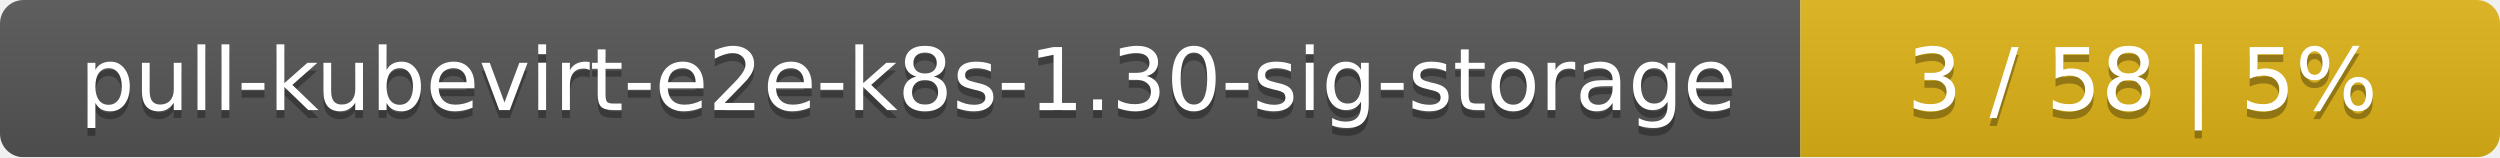
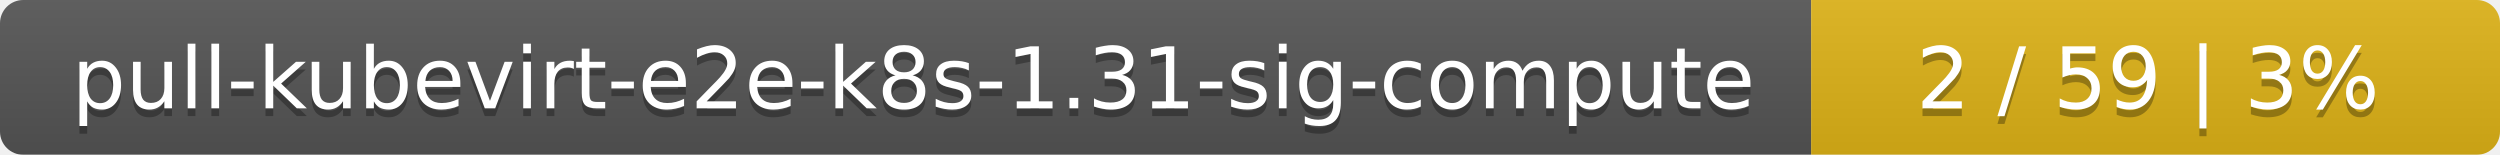
- <svg xmlns="http://www.w3.org/2000/svg" width="318" height="20">
+ <svg xmlns="http://www.w3.org/2000/svg" width="323" height="20">
  <linearGradient id="smooth" x2="0" y2="100%">
    <stop offset="0" stop-color="#bbb" stop-opacity=".1" />
    <stop offset="1" stop-opacity=".1" />
  </linearGradient>
  <mask id="round">
-     <rect width="318" height="20" rx="3" fill="#fff" />
+     <rect width="323" height="20" rx="3" fill="#fff" />
  </mask>
  <g mask="url(#round)">
-     <rect width="229" height="20" fill="#555" />
-     <rect x="229" width="89" height="20" fill="#dfb317" />
-     <rect width="318" height="20" fill="url(#smooth)" />
+     <rect width="234" height="20" fill="#555" />
+     <rect x="234" width="89" height="20" fill="#dfb317" />
+     <rect width="323" height="20" fill="url(#smooth)" />
  </g>
  <g fill="#fff" text-anchor="middle" font-family="DejaVu Sans,Verdana,Geneva,sans-serif" font-size="11">
-     <text x="115.5" y="15" fill="#010101" fill-opacity=".3">pull-kubevirt-e2e-k8s-1.30-sig-storage</text>
-     <text x="115.5" y="14">pull-kubevirt-e2e-k8s-1.30-sig-storage</text>
-     <text x="272.5" y="15" fill="#010101" fill-opacity=".3">3 / 58    |    5%</text>
-     <text x="272.5" y="14">3 / 58    |    5%</text>
+     <text x="118" y="15" fill="#010101" fill-opacity=".3">pull-kubevirt-e2e-k8s-1.31-sig-compute</text>
+     <text x="118" y="14">pull-kubevirt-e2e-k8s-1.31-sig-compute</text>
+     <text x="277.5" y="15" fill="#010101" fill-opacity=".3">2 / 59    |    3%</text>
+     <text x="277.5" y="14">2 / 59    |    3%</text>
  </g>
</svg>
